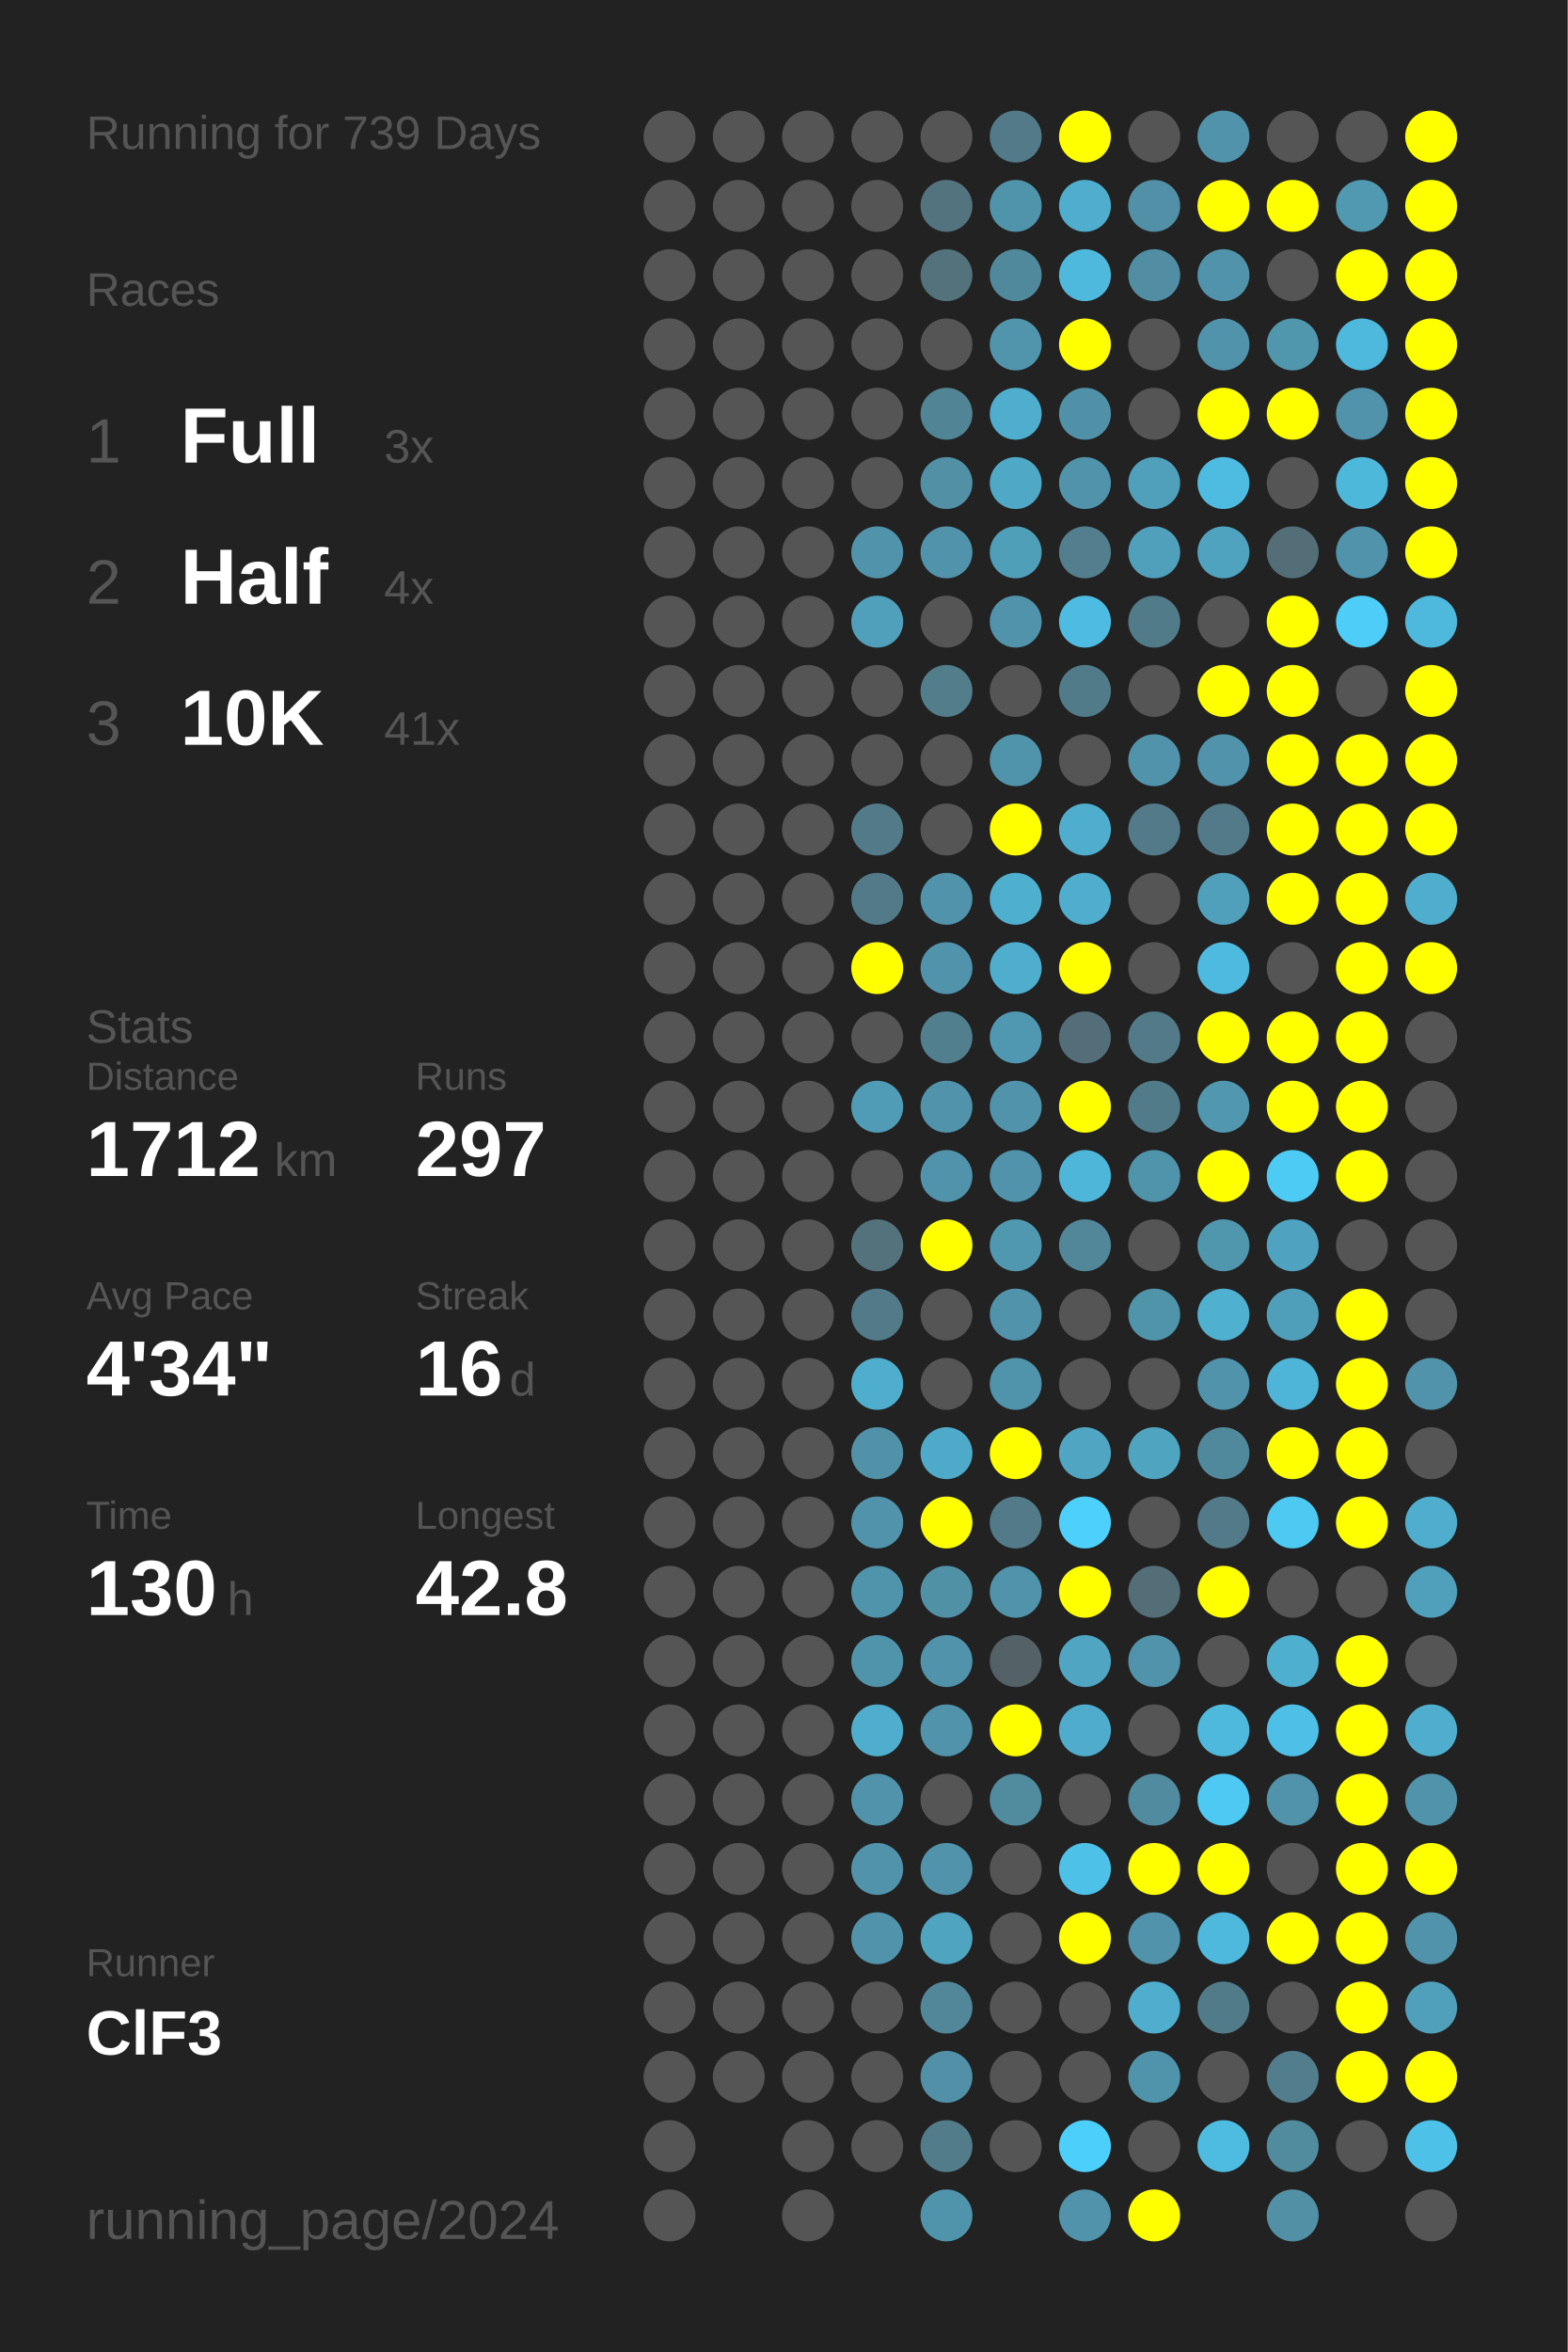
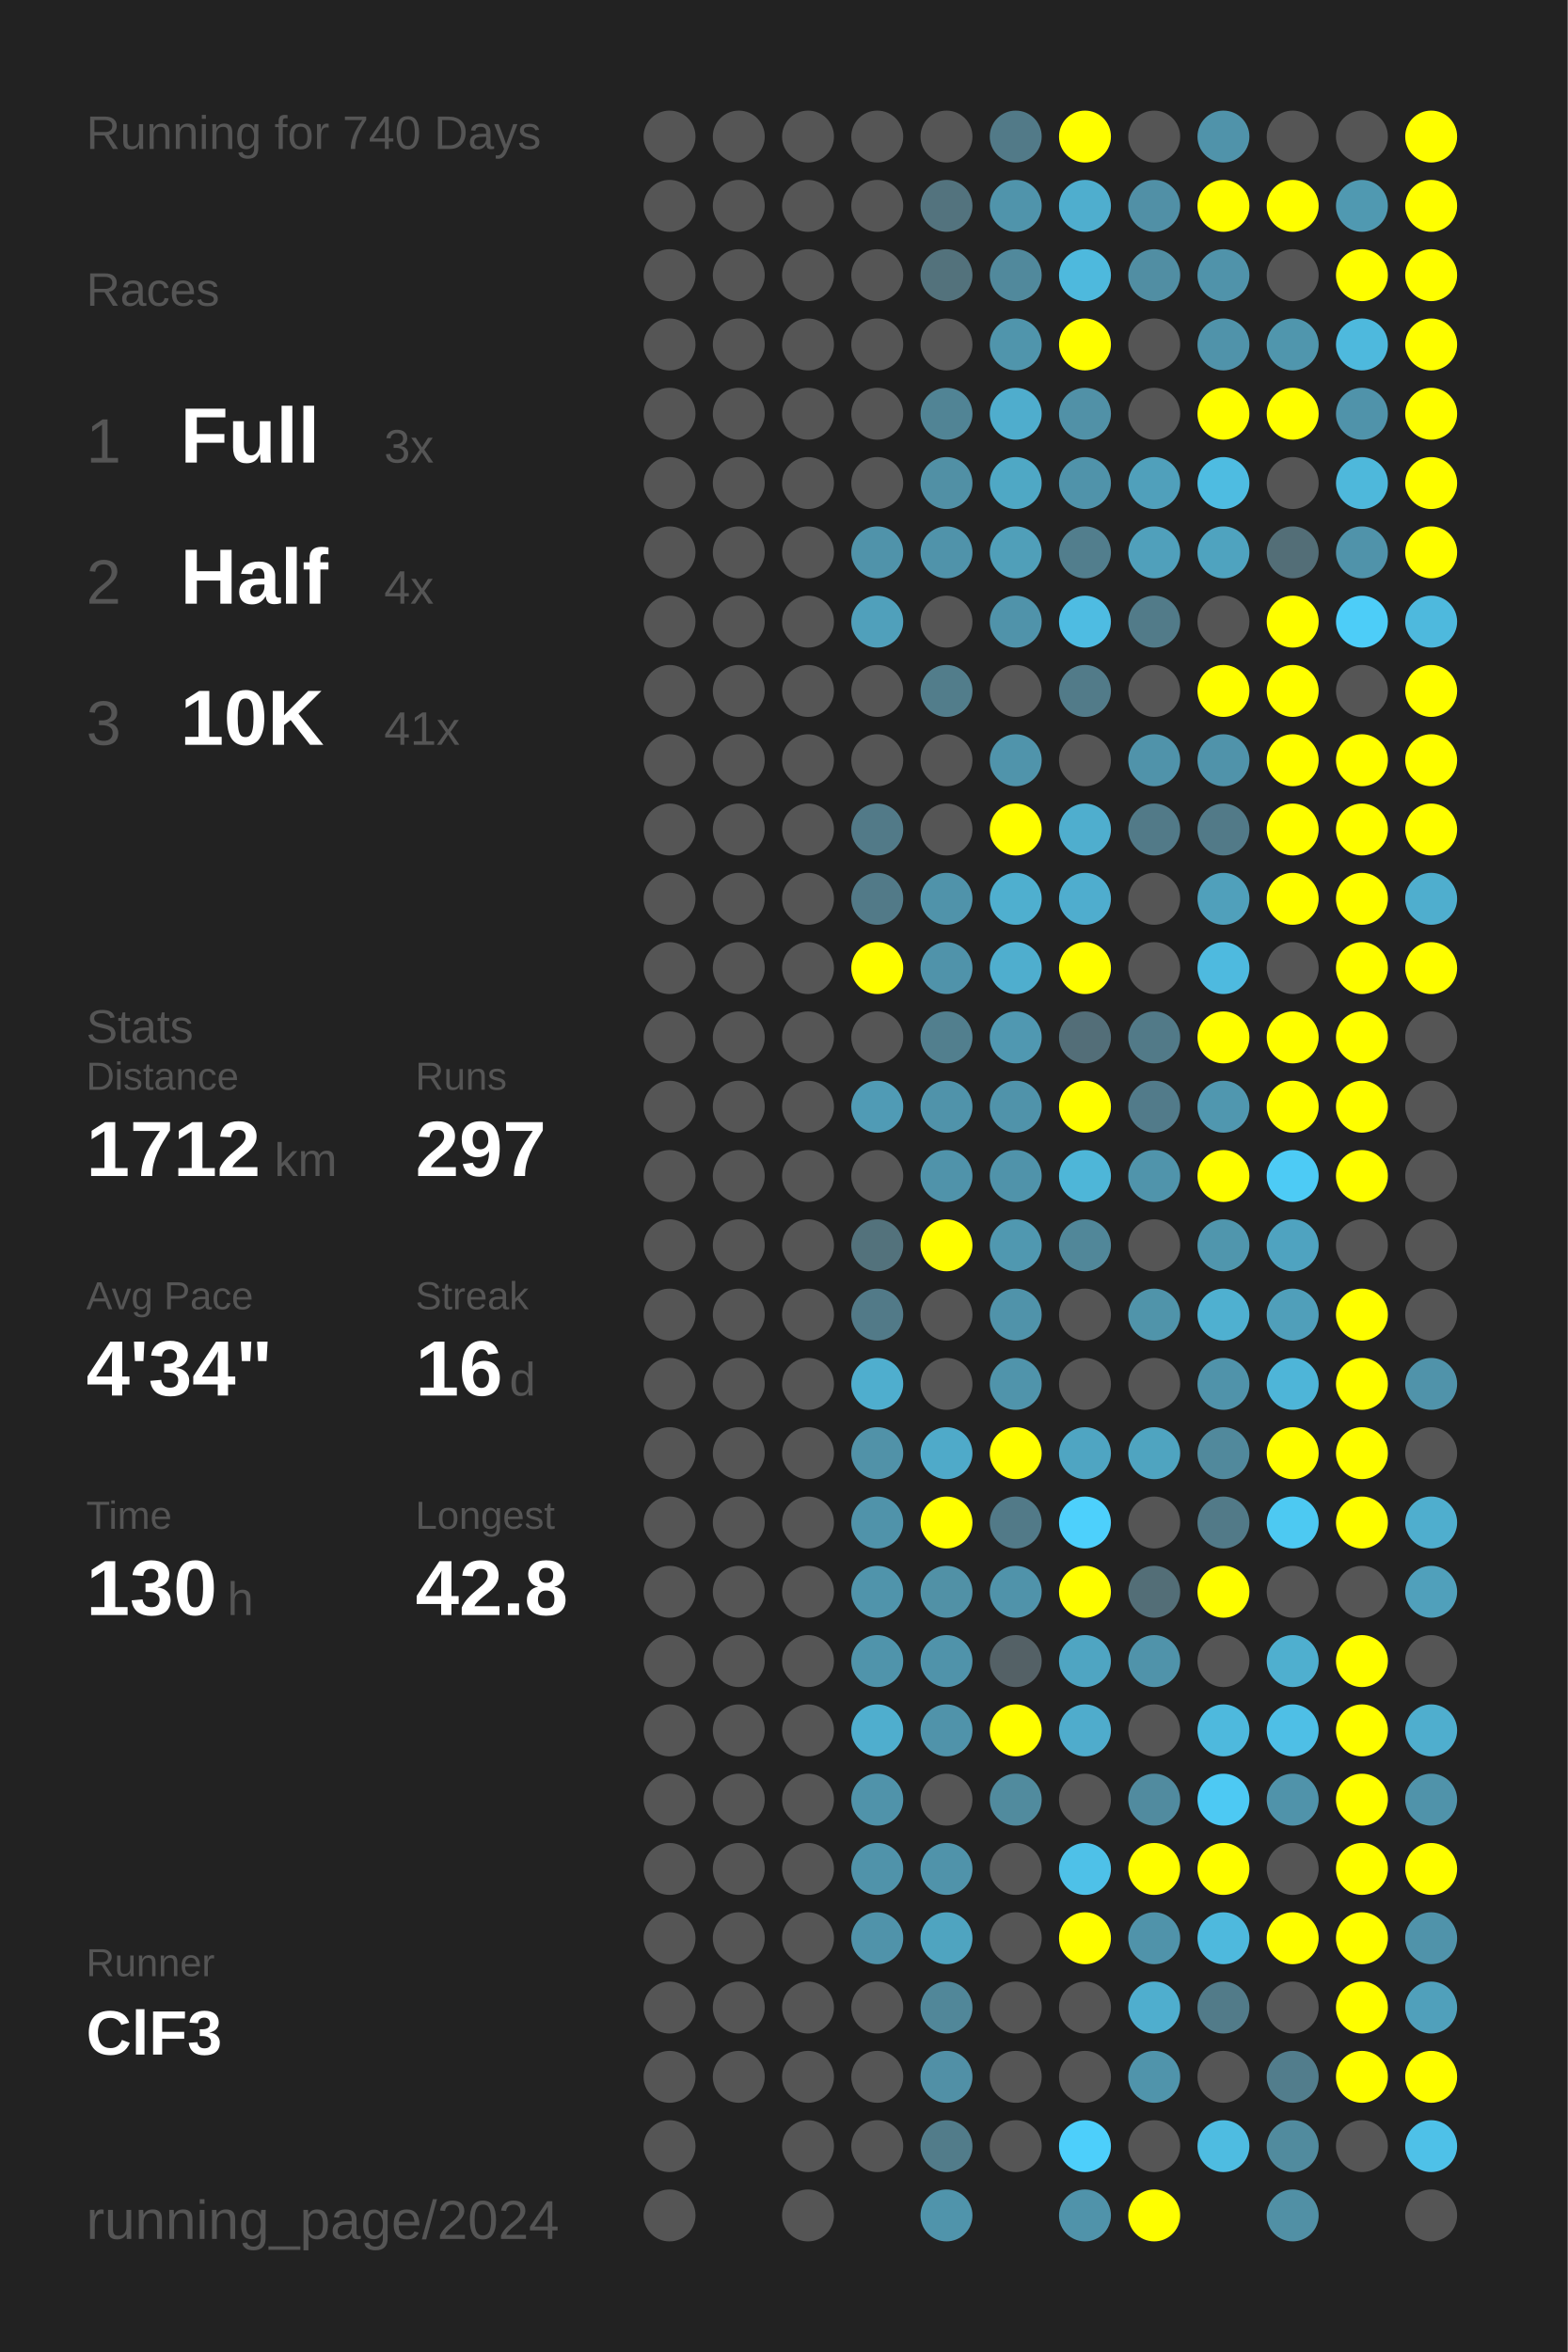
<svg xmlns="http://www.w3.org/2000/svg" baseProfile="full" height="300mm" version="1.1" viewBox="0,0,200,300" width="200mm">
  <defs />
  <rect fill="#222222" height="300" width="200" x="0" y="0" />
-   <text fill="#555555" style="font-size:6px; font-family:Arial;" x="11" y="19">Running for 739 Days</text>
+   <text fill="#555555" style="font-size:6px; font-family:Arial;" x="11" y="19">Running for 740 Days</text>
  <text fill="#555555" style="font-size:6px; font-family:Arial;" x="11" y="39">Races</text>
  <text fill="#555555" style="font-size:8px; font-family:Arial;" x="11" y="59">1</text>
  <text fill="#FFFFFF" style="font-size:10px; font-family:Arial; font-weight:bold;" x="23" y="59">Full</text>
  <text fill="#555555" style="font-size:6px; font-family:Arial;" x="49" y="59">3x</text>
  <text fill="#555555" style="font-size:8px; font-family:Arial;" x="11" y="77">2</text>
  <text fill="#FFFFFF" style="font-size:10px; font-family:Arial; font-weight:bold;" x="23" y="77">Half</text>
  <text fill="#555555" style="font-size:6px; font-family:Arial;" x="49" y="77">4x</text>
  <text fill="#555555" style="font-size:8px; font-family:Arial;" x="11" y="95">3</text>
  <text fill="#FFFFFF" style="font-size:10px; font-family:Arial; font-weight:bold;" x="23" y="95">10K</text>
  <text fill="#555555" style="font-size:6px; font-family:Arial;" x="49" y="95">41x</text>
  <text fill="#555555" style="font-size:6px; font-family:Arial;" x="11" y="133">Stats</text>
  <text fill="#555555" style="font-size:5px; font-family:Arial;" x="11" y="139">Distance</text>
  <text fill="#FFFFFF" style="font-size:10px; font-family:Arial; font-weight:bold;" x="11" y="150">1712</text>
  <text fill="#555555" style="font-size:6px; font-family:Arial;" x="35" y="150">km</text>
  <text fill="#555555" style="font-size:5px; font-family:Arial;" x="53" y="139">Runs</text>
  <text fill="#FFFFFF" style="font-size:10px; font-family:Arial; font-weight:bold;" x="53" y="150">297</text>
  <text fill="#555555" style="font-size:5px; font-family:Arial;" x="11" y="167">Avg Pace</text>
  <text fill="#FFFFFF" style="font-size:10px; font-family:Arial; font-weight:bold;" x="11" y="178">4'34"</text>
  <text fill="#555555" style="font-size:5px; font-family:Arial;" x="53" y="167">Streak</text>
  <text fill="#FFFFFF" style="font-size:10px; font-family:Arial; font-weight:bold;" x="53" y="178">16</text>
  <text fill="#555555" style="font-size:6px; font-family:Arial;" x="65" y="178">d</text>
  <text fill="#555555" style="font-size:5px; font-family:Arial;" x="11" y="195">Time</text>
  <text fill="#FFFFFF" style="font-size:10px; font-family:Arial; font-weight:bold;" x="11" y="206">130</text>
  <text fill="#555555" style="font-size:6px; font-family:Arial;" x="29" y="206">h</text>
  <text fill="#555555" style="font-size:5px; font-family:Arial;" x="53" y="195">Longest</text>
  <text fill="#FFFFFF" style="font-size:10px; font-family:Arial; font-weight:bold;" x="53" y="206">42.8</text>
  <text fill="#555555" style="font-size:5px; font-family:Arial;" x="11" y="252.065">Runner</text>
  <text fill="#FFFFFF" style="font-size:8px; font-family:Arial; font-weight:bold;" x="11" y="262.065">ClF3</text>
  <text fill="#555555" style="font-size:7px; font-family:Arial;" x="11" y="285.581">running_page/2024</text>
  <circle cx="85.417" cy="17.419" fill="#555555" r="3.312" />
  <circle cx="85.417" cy="26.258" fill="#555555" r="3.312" />
  <circle cx="85.417" cy="35.097" fill="#555555" r="3.312" />
  <circle cx="85.417" cy="43.935" fill="#555555" r="3.312" />
  <circle cx="85.417" cy="52.774" fill="#555555" r="3.312" />
  <circle cx="85.417" cy="61.613" fill="#555555" r="3.312" />
  <circle cx="85.417" cy="70.452" fill="#555555" r="3.312" />
  <circle cx="85.417" cy="79.29" fill="#555555" r="3.312" />
  <circle cx="85.417" cy="88.129" fill="#555555" r="3.312" />
  <circle cx="85.417" cy="96.968" fill="#555555" r="3.312" />
  <circle cx="85.417" cy="105.806" fill="#555555" r="3.312" />
  <circle cx="85.417" cy="114.645" fill="#555555" r="3.312" />
  <circle cx="85.417" cy="123.484" fill="#555555" r="3.312" />
  <circle cx="85.417" cy="132.323" fill="#555555" r="3.312" />
  <circle cx="85.417" cy="141.161" fill="#555555" r="3.312" />
  <circle cx="85.417" cy="150" fill="#555555" r="3.312" />
  <circle cx="85.417" cy="158.839" fill="#555555" r="3.312" />
  <circle cx="85.417" cy="167.677" fill="#555555" r="3.312" />
  <circle cx="85.417" cy="176.516" fill="#555555" r="3.312" />
  <circle cx="85.417" cy="185.355" fill="#555555" r="3.312" />
  <circle cx="85.417" cy="194.194" fill="#555555" r="3.312" />
  <circle cx="85.417" cy="203.032" fill="#555555" r="3.312" />
  <circle cx="85.417" cy="211.871" fill="#555555" r="3.312" />
  <circle cx="85.417" cy="220.71" fill="#555555" r="3.312" />
  <circle cx="85.417" cy="229.548" fill="#555555" r="3.312" />
  <circle cx="85.417" cy="238.387" fill="#555555" r="3.312" />
  <circle cx="85.417" cy="247.226" fill="#555555" r="3.312" />
  <circle cx="85.417" cy="256.065" fill="#555555" r="3.312" />
  <circle cx="85.417" cy="264.903" fill="#555555" r="3.312" />
  <circle cx="85.417" cy="273.742" fill="#555555" r="3.312" />
  <circle cx="85.417" cy="282.581" fill="#555555" r="3.312" />
  <circle cx="94.25" cy="17.419" fill="#555555" r="3.312" />
  <circle cx="94.25" cy="26.258" fill="#555555" r="3.312" />
  <circle cx="94.25" cy="35.097" fill="#555555" r="3.312" />
  <circle cx="94.25" cy="43.935" fill="#555555" r="3.312" />
  <circle cx="94.25" cy="52.774" fill="#555555" r="3.312" />
  <circle cx="94.25" cy="61.613" fill="#555555" r="3.312" />
  <circle cx="94.25" cy="70.452" fill="#555555" r="3.312" />
  <circle cx="94.25" cy="79.29" fill="#555555" r="3.312" />
  <circle cx="94.25" cy="88.129" fill="#555555" r="3.312" />
  <circle cx="94.25" cy="96.968" fill="#555555" r="3.312" />
  <circle cx="94.25" cy="105.806" fill="#555555" r="3.312" />
  <circle cx="94.25" cy="114.645" fill="#555555" r="3.312" />
  <circle cx="94.25" cy="123.484" fill="#555555" r="3.312" />
  <circle cx="94.25" cy="132.323" fill="#555555" r="3.312" />
  <circle cx="94.25" cy="141.161" fill="#555555" r="3.312" />
  <circle cx="94.25" cy="150" fill="#555555" r="3.312" />
  <circle cx="94.25" cy="158.839" fill="#555555" r="3.312" />
  <circle cx="94.25" cy="167.677" fill="#555555" r="3.312" />
  <circle cx="94.25" cy="176.516" fill="#555555" r="3.312" />
  <circle cx="94.25" cy="185.355" fill="#555555" r="3.312" />
  <circle cx="94.25" cy="194.194" fill="#555555" r="3.312" />
  <circle cx="94.25" cy="203.032" fill="#555555" r="3.312" />
  <circle cx="94.25" cy="211.871" fill="#555555" r="3.312" />
  <circle cx="94.25" cy="220.71" fill="#555555" r="3.312" />
  <circle cx="94.25" cy="229.548" fill="#555555" r="3.312" />
  <circle cx="94.25" cy="238.387" fill="#555555" r="3.312" />
  <circle cx="94.25" cy="247.226" fill="#555555" r="3.312" />
  <circle cx="94.25" cy="256.065" fill="#555555" r="3.312" />
  <circle cx="94.25" cy="264.903" fill="#555555" r="3.312" />
  <circle cx="103.083" cy="17.419" fill="#555555" r="3.312" />
  <circle cx="103.083" cy="26.258" fill="#555555" r="3.312" />
  <circle cx="103.083" cy="35.097" fill="#555555" r="3.312" />
  <circle cx="103.083" cy="43.935" fill="#555555" r="3.312" />
  <circle cx="103.083" cy="52.774" fill="#555555" r="3.312" />
  <circle cx="103.083" cy="61.613" fill="#555555" r="3.312" />
  <circle cx="103.083" cy="70.452" fill="#555555" r="3.312" />
  <circle cx="103.083" cy="79.29" fill="#555555" r="3.312" />
  <circle cx="103.083" cy="88.129" fill="#555555" r="3.312" />
  <circle cx="103.083" cy="96.968" fill="#555555" r="3.312" />
  <circle cx="103.083" cy="105.806" fill="#555555" r="3.312" />
  <circle cx="103.083" cy="114.645" fill="#555555" r="3.312" />
  <circle cx="103.083" cy="123.484" fill="#555555" r="3.312" />
  <circle cx="103.083" cy="132.323" fill="#555555" r="3.312" />
  <circle cx="103.083" cy="141.161" fill="#555555" r="3.312" />
  <circle cx="103.083" cy="150" fill="#555555" r="3.312" />
  <circle cx="103.083" cy="158.839" fill="#555555" r="3.312" />
  <circle cx="103.083" cy="167.677" fill="#555555" r="3.312" />
  <circle cx="103.083" cy="176.516" fill="#555555" r="3.312" />
  <circle cx="103.083" cy="185.355" fill="#555555" r="3.312" />
  <circle cx="103.083" cy="194.194" fill="#555555" r="3.312" />
  <circle cx="103.083" cy="203.032" fill="#555555" r="3.312" />
  <circle cx="103.083" cy="211.871" fill="#555555" r="3.312" />
  <circle cx="103.083" cy="220.71" fill="#555555" r="3.312" />
  <circle cx="103.083" cy="229.548" fill="#555555" r="3.312" />
  <circle cx="103.083" cy="238.387" fill="#555555" r="3.312" />
  <circle cx="103.083" cy="247.226" fill="#555555" r="3.312" />
  <circle cx="103.083" cy="256.065" fill="#555555" r="3.312" />
  <circle cx="103.083" cy="264.903" fill="#555555" r="3.312" />
  <circle cx="103.083" cy="273.742" fill="#555555" r="3.312" />
  <circle cx="103.083" cy="282.581" fill="#555555" r="3.312" />
  <circle cx="111.917" cy="17.419" fill="#555555" r="3.312" />
  <circle cx="111.917" cy="26.258" fill="#555555" r="3.312" />
  <circle cx="111.917" cy="35.097" fill="#555555" r="3.312" />
  <circle cx="111.917" cy="43.935" fill="#555555" r="3.312" />
  <circle cx="111.917" cy="52.774" fill="#555555" r="3.312" />
  <circle cx="111.917" cy="61.613" fill="#555555" r="3.312" />
  <circle cx="111.917" cy="70.452" fill="#5093aa" r="3.312" />
  <circle cx="111.917" cy="79.29" fill="#50a0bb" r="3.312" />
  <circle cx="111.917" cy="88.129" fill="#555555" r="3.312" />
  <circle cx="111.917" cy="96.968" fill="#555555" r="3.312" />
  <circle cx="111.917" cy="105.806" fill="#527a88" r="3.312" />
  <circle cx="111.917" cy="114.645" fill="#527a88" r="3.312" />
  <circle cx="111.917" cy="123.484" fill="#FFFF00" r="3.312" />
  <circle cx="111.917" cy="132.323" fill="#555555" r="3.312" />
  <circle cx="111.917" cy="141.161" fill="#509bb5" r="3.312" />
  <circle cx="111.917" cy="150" fill="#555555" r="3.312" />
  <circle cx="111.917" cy="158.839" fill="#53727c" r="3.312" />
  <circle cx="111.917" cy="167.677" fill="#527a88" r="3.312" />
  <circle cx="111.917" cy="176.516" fill="#4faece" r="3.312" />
  <circle cx="111.917" cy="185.355" fill="#5192a8" r="3.312" />
  <circle cx="111.917" cy="194.194" fill="#5093aa" r="3.312" />
  <circle cx="111.917" cy="203.032" fill="#5094ab" r="3.312" />
  <circle cx="111.917" cy="211.871" fill="#5094ab" r="3.312" />
  <circle cx="111.917" cy="220.71" fill="#4faece" r="3.312" />
  <circle cx="111.917" cy="229.548" fill="#5093aa" r="3.312" />
  <circle cx="111.917" cy="238.387" fill="#5093aa" r="3.312" />
  <circle cx="111.917" cy="247.226" fill="#5093aa" r="3.312" />
  <circle cx="111.917" cy="256.065" fill="#555555" r="3.312" />
  <circle cx="111.917" cy="264.903" fill="#555555" r="3.312" />
  <circle cx="111.917" cy="273.742" fill="#555555" r="3.312" />
  <circle cx="120.75" cy="17.419" fill="#555555" r="3.312" />
  <circle cx="120.75" cy="26.258" fill="#53737e" r="3.312" />
  <circle cx="120.75" cy="35.097" fill="#53727c" r="3.312" />
  <circle cx="120.75" cy="43.935" fill="#555555" r="3.312" />
  <circle cx="120.75" cy="52.774" fill="#518495" r="3.312" />
  <circle cx="120.75" cy="61.613" fill="#5190a5" r="3.312" />
  <circle cx="120.75" cy="70.452" fill="#5093aa" r="3.312" />
  <circle cx="120.75" cy="79.29" fill="#555555" r="3.312" />
  <circle cx="120.75" cy="88.129" fill="#527d8b" r="3.312" />
  <circle cx="120.75" cy="96.968" fill="#555555" r="3.312" />
  <circle cx="120.75" cy="105.806" fill="#555555" r="3.312" />
  <circle cx="120.75" cy="114.645" fill="#5093aa" r="3.312" />
  <circle cx="120.75" cy="123.484" fill="#5093aa" r="3.312" />
  <circle cx="120.75" cy="132.323" fill="#527f8e" r="3.312" />
  <circle cx="120.75" cy="141.161" fill="#5093aa" r="3.312" />
  <circle cx="120.75" cy="150" fill="#5093aa" r="3.312" />
  <circle cx="120.75" cy="158.839" fill="#FFFF00" r="3.312" />
  <circle cx="120.75" cy="167.677" fill="#555555" r="3.312" />
  <circle cx="120.75" cy="176.516" fill="#555555" r="3.312" />
  <circle cx="120.75" cy="185.355" fill="#4faac9" r="3.312" />
  <circle cx="120.75" cy="194.194" fill="#FFFF00" r="3.312" />
  <circle cx="120.75" cy="203.032" fill="#5191a6" r="3.312" />
  <circle cx="120.75" cy="211.871" fill="#5093aa" r="3.312" />
  <circle cx="120.75" cy="220.71" fill="#5093aa" r="3.312" />
  <circle cx="120.75" cy="229.548" fill="#555555" r="3.312" />
  <circle cx="120.75" cy="238.387" fill="#5093aa" r="3.312" />
  <circle cx="120.75" cy="247.226" fill="#4fa4c0" r="3.312" />
  <circle cx="120.75" cy="256.065" fill="#518799" r="3.312" />
  <circle cx="120.75" cy="264.903" fill="#5190a6" r="3.312" />
  <circle cx="120.75" cy="273.742" fill="#527c8a" r="3.312" />
  <circle cx="120.75" cy="282.581" fill="#5094ab" r="3.312" />
  <circle cx="129.583" cy="17.419" fill="#527a88" r="3.312" />
  <circle cx="129.583" cy="26.258" fill="#5094ab" r="3.312" />
  <circle cx="129.583" cy="35.097" fill="#51899c" r="3.312" />
  <circle cx="129.583" cy="43.935" fill="#5095ac" r="3.312" />
  <circle cx="129.583" cy="52.774" fill="#4fadcd" r="3.312" />
  <circle cx="129.583" cy="61.613" fill="#4fa8c5" r="3.312" />
  <circle cx="129.583" cy="70.452" fill="#509fb9" r="3.312" />
  <circle cx="129.583" cy="79.29" fill="#5093aa" r="3.312" />
  <circle cx="129.583" cy="88.129" fill="#555555" r="3.312" />
  <circle cx="129.583" cy="96.968" fill="#5094ab" r="3.312" />
  <circle cx="129.583" cy="105.806" fill="#FFFF00" r="3.312" />
  <circle cx="129.583" cy="114.645" fill="#4fafcf" r="3.312" />
  <circle cx="129.583" cy="123.484" fill="#4faece" r="3.312" />
  <circle cx="129.583" cy="132.323" fill="#5098b1" r="3.312" />
  <circle cx="129.583" cy="141.161" fill="#5093aa" r="3.312" />
  <circle cx="129.583" cy="150" fill="#5093aa" r="3.312" />
  <circle cx="129.583" cy="158.839" fill="#5098b0" r="3.312" />
  <circle cx="129.583" cy="167.677" fill="#5093aa" r="3.312" />
  <circle cx="129.583" cy="176.516" fill="#5094ab" r="3.312" />
  <circle cx="129.583" cy="185.355" fill="#FFFF00" r="3.312" />
  <circle cx="129.583" cy="194.194" fill="#527a88" r="3.312" />
  <circle cx="129.583" cy="203.032" fill="#5093aa" r="3.312" />
  <circle cx="129.583" cy="211.871" fill="#546166" r="3.312" />
  <circle cx="129.583" cy="220.71" fill="#FFFF00" r="3.312" />
  <circle cx="129.583" cy="229.548" fill="#518b9e" r="3.312" />
  <circle cx="129.583" cy="238.387" fill="#555555" r="3.312" />
  <circle cx="129.583" cy="247.226" fill="#555555" r="3.312" />
  <circle cx="129.583" cy="256.065" fill="#555555" r="3.312" />
  <circle cx="129.583" cy="264.903" fill="#555555" r="3.312" />
  <circle cx="129.583" cy="273.742" fill="#555555" r="3.312" />
  <circle cx="138.417" cy="17.419" fill="#FFFF00" r="3.312" />
  <circle cx="138.417" cy="26.258" fill="#4faece" r="3.312" />
  <circle cx="138.417" cy="35.097" fill="#4eb9dd" r="3.312" />
  <circle cx="138.417" cy="43.935" fill="#FFFF00" r="3.312" />
  <circle cx="138.417" cy="52.774" fill="#5191a7" r="3.312" />
  <circle cx="138.417" cy="61.613" fill="#5093aa" r="3.312" />
  <circle cx="138.417" cy="70.452" fill="#527e8d" r="3.312" />
  <circle cx="138.417" cy="79.29" fill="#4ebce2" r="3.312" />
  <circle cx="138.417" cy="88.129" fill="#527b89" r="3.312" />
  <circle cx="138.417" cy="96.968" fill="#555555" r="3.312" />
  <circle cx="138.417" cy="105.806" fill="#4faece" r="3.312" />
  <circle cx="138.417" cy="114.645" fill="#4fadce" r="3.312" />
  <circle cx="138.417" cy="123.484" fill="#FFFF00" r="3.312" />
  <circle cx="138.417" cy="132.323" fill="#536e78" r="3.312" />
  <circle cx="138.417" cy="141.161" fill="#FFFF00" r="3.312" />
  <circle cx="138.417" cy="150" fill="#4eb6d8" r="3.312" />
  <circle cx="138.417" cy="158.839" fill="#518799" r="3.312" />
  <circle cx="138.417" cy="167.677" fill="#555555" r="3.312" />
  <circle cx="138.417" cy="176.516" fill="#555555" r="3.312" />
  <circle cx="138.417" cy="185.355" fill="#4fa5c2" r="3.312" />
  <circle cx="138.417" cy="194.194" fill="#4dd0fc" r="3.312" />
  <circle cx="138.417" cy="203.032" fill="#FFFF00" r="3.312" />
  <circle cx="138.417" cy="211.871" fill="#4fa5c2" r="3.312" />
  <circle cx="138.417" cy="220.71" fill="#4faccc" r="3.312" />
  <circle cx="138.417" cy="229.548" fill="#555555" r="3.312" />
  <circle cx="138.417" cy="238.387" fill="#4ec1e8" r="3.312" />
  <circle cx="138.417" cy="247.226" fill="#FFFF00" r="3.312" />
  <circle cx="138.417" cy="256.065" fill="#555555" r="3.312" />
  <circle cx="138.417" cy="264.903" fill="#555555" r="3.312" />
  <circle cx="138.417" cy="273.742" fill="#4dcffb" r="3.312" />
  <circle cx="138.417" cy="282.581" fill="#5093aa" r="3.312" />
  <circle cx="147.25" cy="17.419" fill="#555555" r="3.312" />
  <circle cx="147.25" cy="26.258" fill="#5190a6" r="3.312" />
  <circle cx="147.25" cy="35.097" fill="#518ea3" r="3.312" />
  <circle cx="147.25" cy="43.935" fill="#555555" r="3.312" />
  <circle cx="147.25" cy="52.774" fill="#555555" r="3.312" />
  <circle cx="147.25" cy="61.613" fill="#50a0bb" r="3.312" />
  <circle cx="147.25" cy="70.452" fill="#50a0bb" r="3.312" />
  <circle cx="147.25" cy="79.29" fill="#527b89" r="3.312" />
  <circle cx="147.25" cy="88.129" fill="#555555" r="3.312" />
  <circle cx="147.25" cy="96.968" fill="#5093aa" r="3.312" />
  <circle cx="147.25" cy="105.806" fill="#527a88" r="3.312" />
  <circle cx="147.25" cy="114.645" fill="#555555" r="3.312" />
  <circle cx="147.25" cy="123.484" fill="#555555" r="3.312" />
  <circle cx="147.25" cy="132.323" fill="#527a88" r="3.312" />
  <circle cx="147.25" cy="141.161" fill="#527b8a" r="3.312" />
  <circle cx="147.25" cy="150" fill="#5094ab" r="3.312" />
  <circle cx="147.25" cy="158.839" fill="#555555" r="3.312" />
  <circle cx="147.25" cy="167.677" fill="#5094aa" r="3.312" />
  <circle cx="147.25" cy="176.516" fill="#555555" r="3.312" />
  <circle cx="147.25" cy="185.355" fill="#4fa4c0" r="3.312" />
  <circle cx="147.25" cy="194.194" fill="#555555" r="3.312" />
  <circle cx="147.25" cy="203.032" fill="#536e77" r="3.312" />
  <circle cx="147.25" cy="211.871" fill="#5093aa" r="3.312" />
  <circle cx="147.25" cy="220.71" fill="#555555" r="3.312" />
  <circle cx="147.25" cy="229.548" fill="#518b9f" r="3.312" />
  <circle cx="147.25" cy="238.387" fill="#FFFF00" r="3.312" />
  <circle cx="147.25" cy="247.226" fill="#5093aa" r="3.312" />
  <circle cx="147.25" cy="256.065" fill="#4faece" r="3.312" />
  <circle cx="147.25" cy="264.903" fill="#5094ab" r="3.312" />
  <circle cx="147.25" cy="273.742" fill="#555555" r="3.312" />
  <circle cx="147.25" cy="282.581" fill="#FFFF00" r="3.312" />
  <circle cx="156.083" cy="17.419" fill="#5093aa" r="3.312" />
  <circle cx="156.083" cy="26.258" fill="#FFFF00" r="3.312" />
  <circle cx="156.083" cy="35.097" fill="#5093aa" r="3.312" />
  <circle cx="156.083" cy="43.935" fill="#5093aa" r="3.312" />
  <circle cx="156.083" cy="52.774" fill="#FFFF00" r="3.312" />
  <circle cx="156.083" cy="61.613" fill="#4ebce1" r="3.312" />
  <circle cx="156.083" cy="70.452" fill="#4fa3bf" r="3.312" />
  <circle cx="156.083" cy="79.29" fill="#555555" r="3.312" />
  <circle cx="156.083" cy="88.129" fill="#FFFF00" r="3.312" />
  <circle cx="156.083" cy="96.968" fill="#5093aa" r="3.312" />
  <circle cx="156.083" cy="105.806" fill="#527a88" r="3.312" />
  <circle cx="156.083" cy="114.645" fill="#50a0bb" r="3.312" />
  <circle cx="156.083" cy="123.484" fill="#4ebadf" r="3.312" />
  <circle cx="156.083" cy="132.323" fill="#FFFF00" r="3.312" />
  <circle cx="156.083" cy="141.161" fill="#5097af" r="3.312" />
  <circle cx="156.083" cy="150" fill="#FFFF00" r="3.312" />
  <circle cx="156.083" cy="158.839" fill="#5096ad" r="3.312" />
  <circle cx="156.083" cy="167.677" fill="#4fb0d0" r="3.312" />
  <circle cx="156.083" cy="176.516" fill="#5093aa" r="3.312" />
  <circle cx="156.083" cy="185.355" fill="#51899c" r="3.312" />
  <circle cx="156.083" cy="194.194" fill="#527a88" r="3.312" />
  <circle cx="156.083" cy="203.032" fill="#FFFF00" r="3.312" />
  <circle cx="156.083" cy="211.871" fill="#555555" r="3.312" />
  <circle cx="156.083" cy="220.71" fill="#4eb9dd" r="3.312" />
  <circle cx="156.083" cy="229.548" fill="#4dc9f3" r="3.312" />
  <circle cx="156.083" cy="238.387" fill="#FFFF00" r="3.312" />
  <circle cx="156.083" cy="247.226" fill="#4eb9dd" r="3.312" />
  <circle cx="156.083" cy="256.065" fill="#527b89" r="3.312" />
  <circle cx="156.083" cy="264.903" fill="#555555" r="3.312" />
  <circle cx="156.083" cy="273.742" fill="#4ebce1" r="3.312" />
  <circle cx="164.917" cy="17.419" fill="#555555" r="3.312" />
  <circle cx="164.917" cy="26.258" fill="#FFFF00" r="3.312" />
  <circle cx="164.917" cy="35.097" fill="#555555" r="3.312" />
  <circle cx="164.917" cy="43.935" fill="#5096ad" r="3.312" />
  <circle cx="164.917" cy="52.774" fill="#FFFF00" r="3.312" />
  <circle cx="164.917" cy="61.613" fill="#555555" r="3.312" />
  <circle cx="164.917" cy="70.452" fill="#536e77" r="3.312" />
  <circle cx="164.917" cy="79.29" fill="#FFFF00" r="3.312" />
  <circle cx="164.917" cy="88.129" fill="#FFFF00" r="3.312" />
  <circle cx="164.917" cy="96.968" fill="#FFFF00" r="3.312" />
  <circle cx="164.917" cy="105.806" fill="#FFFF00" r="3.312" />
  <circle cx="164.917" cy="114.645" fill="#FFFF00" r="3.312" />
  <circle cx="164.917" cy="123.484" fill="#555555" r="3.312" />
  <circle cx="164.917" cy="132.323" fill="#FFFF00" r="3.312" />
  <circle cx="164.917" cy="141.161" fill="#FFFF00" r="3.312" />
  <circle cx="164.917" cy="150" fill="#4dcbf5" r="3.312" />
  <circle cx="164.917" cy="158.839" fill="#4fa3c0" r="3.312" />
  <circle cx="164.917" cy="167.677" fill="#509fba" r="3.312" />
  <circle cx="164.917" cy="176.516" fill="#4eb5d8" r="3.312" />
  <circle cx="164.917" cy="185.355" fill="#FFFF00" r="3.312" />
  <circle cx="164.917" cy="194.194" fill="#4dc9f2" r="3.312" />
  <circle cx="164.917" cy="203.032" fill="#555555" r="3.312" />
  <circle cx="164.917" cy="211.871" fill="#4fafcf" r="3.312" />
  <circle cx="164.917" cy="220.71" fill="#4ebfe6" r="3.312" />
  <circle cx="164.917" cy="229.548" fill="#5093aa" r="3.312" />
  <circle cx="164.917" cy="238.387" fill="#555555" r="3.312" />
  <circle cx="164.917" cy="247.226" fill="#FFFF00" r="3.312" />
  <circle cx="164.917" cy="256.065" fill="#555555" r="3.312" />
  <circle cx="164.917" cy="264.903" fill="#527d8c" r="3.312" />
  <circle cx="164.917" cy="273.742" fill="#518b9e" r="3.312" />
  <circle cx="164.917" cy="282.581" fill="#5190a5" r="3.312" />
  <circle cx="173.75" cy="17.419" fill="#555555" r="3.312" />
  <circle cx="173.75" cy="26.258" fill="#5099b1" r="3.312" />
  <circle cx="173.75" cy="35.097" fill="#FFFF00" r="3.312" />
  <circle cx="173.75" cy="43.935" fill="#4eb9dd" r="3.312" />
  <circle cx="173.75" cy="52.774" fill="#5093aa" r="3.312" />
  <circle cx="173.75" cy="61.613" fill="#4eb8db" r="3.312" />
  <circle cx="173.75" cy="70.452" fill="#5093aa" r="3.312" />
  <circle cx="173.75" cy="79.29" fill="#4dcdf8" r="3.312" />
  <circle cx="173.75" cy="88.129" fill="#555555" r="3.312" />
  <circle cx="173.75" cy="96.968" fill="#FFFF00" r="3.312" />
  <circle cx="173.75" cy="105.806" fill="#FFFF00" r="3.312" />
  <circle cx="173.75" cy="114.645" fill="#FFFF00" r="3.312" />
  <circle cx="173.75" cy="123.484" fill="#FFFF00" r="3.312" />
  <circle cx="173.75" cy="132.323" fill="#FFFF00" r="3.312" />
  <circle cx="173.75" cy="141.161" fill="#FFFF00" r="3.312" />
  <circle cx="173.75" cy="150" fill="#FFFF00" r="3.312" />
  <circle cx="173.75" cy="158.839" fill="#555555" r="3.312" />
  <circle cx="173.75" cy="167.677" fill="#FFFF00" r="3.312" />
  <circle cx="173.75" cy="176.516" fill="#FFFF00" r="3.312" />
  <circle cx="173.75" cy="185.355" fill="#FFFF00" r="3.312" />
  <circle cx="173.75" cy="194.194" fill="#FFFF00" r="3.312" />
  <circle cx="173.75" cy="203.032" fill="#555555" r="3.312" />
  <circle cx="173.75" cy="211.871" fill="#FFFF00" r="3.312" />
  <circle cx="173.75" cy="220.71" fill="#FFFF00" r="3.312" />
  <circle cx="173.75" cy="229.548" fill="#FFFF00" r="3.312" />
  <circle cx="173.75" cy="238.387" fill="#FFFF00" r="3.312" />
  <circle cx="173.75" cy="247.226" fill="#FFFF00" r="3.312" />
  <circle cx="173.75" cy="256.065" fill="#FFFF00" r="3.312" />
  <circle cx="173.75" cy="264.903" fill="#FFFF00" r="3.312" />
  <circle cx="173.75" cy="273.742" fill="#555555" r="3.312" />
  <circle cx="182.583" cy="17.419" fill="#FFFF00" r="3.312" />
  <circle cx="182.583" cy="26.258" fill="#FFFF00" r="3.312" />
  <circle cx="182.583" cy="35.097" fill="#FFFF00" r="3.312" />
  <circle cx="182.583" cy="43.935" fill="#FFFF00" r="3.312" />
  <circle cx="182.583" cy="52.774" fill="#FFFF00" r="3.312" />
  <circle cx="182.583" cy="61.613" fill="#FFFF00" r="3.312" />
  <circle cx="182.583" cy="70.452" fill="#FFFF00" r="3.312" />
  <circle cx="182.583" cy="79.29" fill="#4eb9dd" r="3.312" />
  <circle cx="182.583" cy="88.129" fill="#FFFF00" r="3.312" />
  <circle cx="182.583" cy="96.968" fill="#FFFF00" r="3.312" />
  <circle cx="182.583" cy="105.806" fill="#FFFF00" r="3.312" />
  <circle cx="182.583" cy="114.645" fill="#4faece" r="3.312" />
  <circle cx="182.583" cy="123.484" fill="#FFFF00" r="3.312" />
  <circle cx="182.583" cy="132.323" fill="#555555" r="3.312" />
  <circle cx="182.583" cy="141.161" fill="#555555" r="3.312" />
  <circle cx="182.583" cy="150" fill="#555555" r="3.312" />
  <circle cx="182.583" cy="158.839" fill="#555555" r="3.312" />
  <circle cx="182.583" cy="167.677" fill="#555555" r="3.312" />
  <circle cx="182.583" cy="176.516" fill="#5093aa" r="3.312" />
  <circle cx="182.583" cy="185.355" fill="#555555" r="3.312" />
  <circle cx="182.583" cy="194.194" fill="#4faece" r="3.312" />
  <circle cx="182.583" cy="203.032" fill="#50a0bb" r="3.312" />
  <circle cx="182.583" cy="211.871" fill="#555555" r="3.312" />
  <circle cx="182.583" cy="220.71" fill="#4faece" r="3.312" />
  <circle cx="182.583" cy="229.548" fill="#5093aa" r="3.312" />
  <circle cx="182.583" cy="238.387" fill="#FFFF00" r="3.312" />
  <circle cx="182.583" cy="247.226" fill="#5093aa" r="3.312" />
  <circle cx="182.583" cy="256.065" fill="#50a0bb" r="3.312" />
  <circle cx="182.583" cy="264.903" fill="#FFFF00" r="3.312" />
  <circle cx="182.583" cy="273.742" fill="#4ec1e8" r="3.312" />
  <circle cx="182.583" cy="282.581" fill="#555555" r="3.312" />
</svg>
